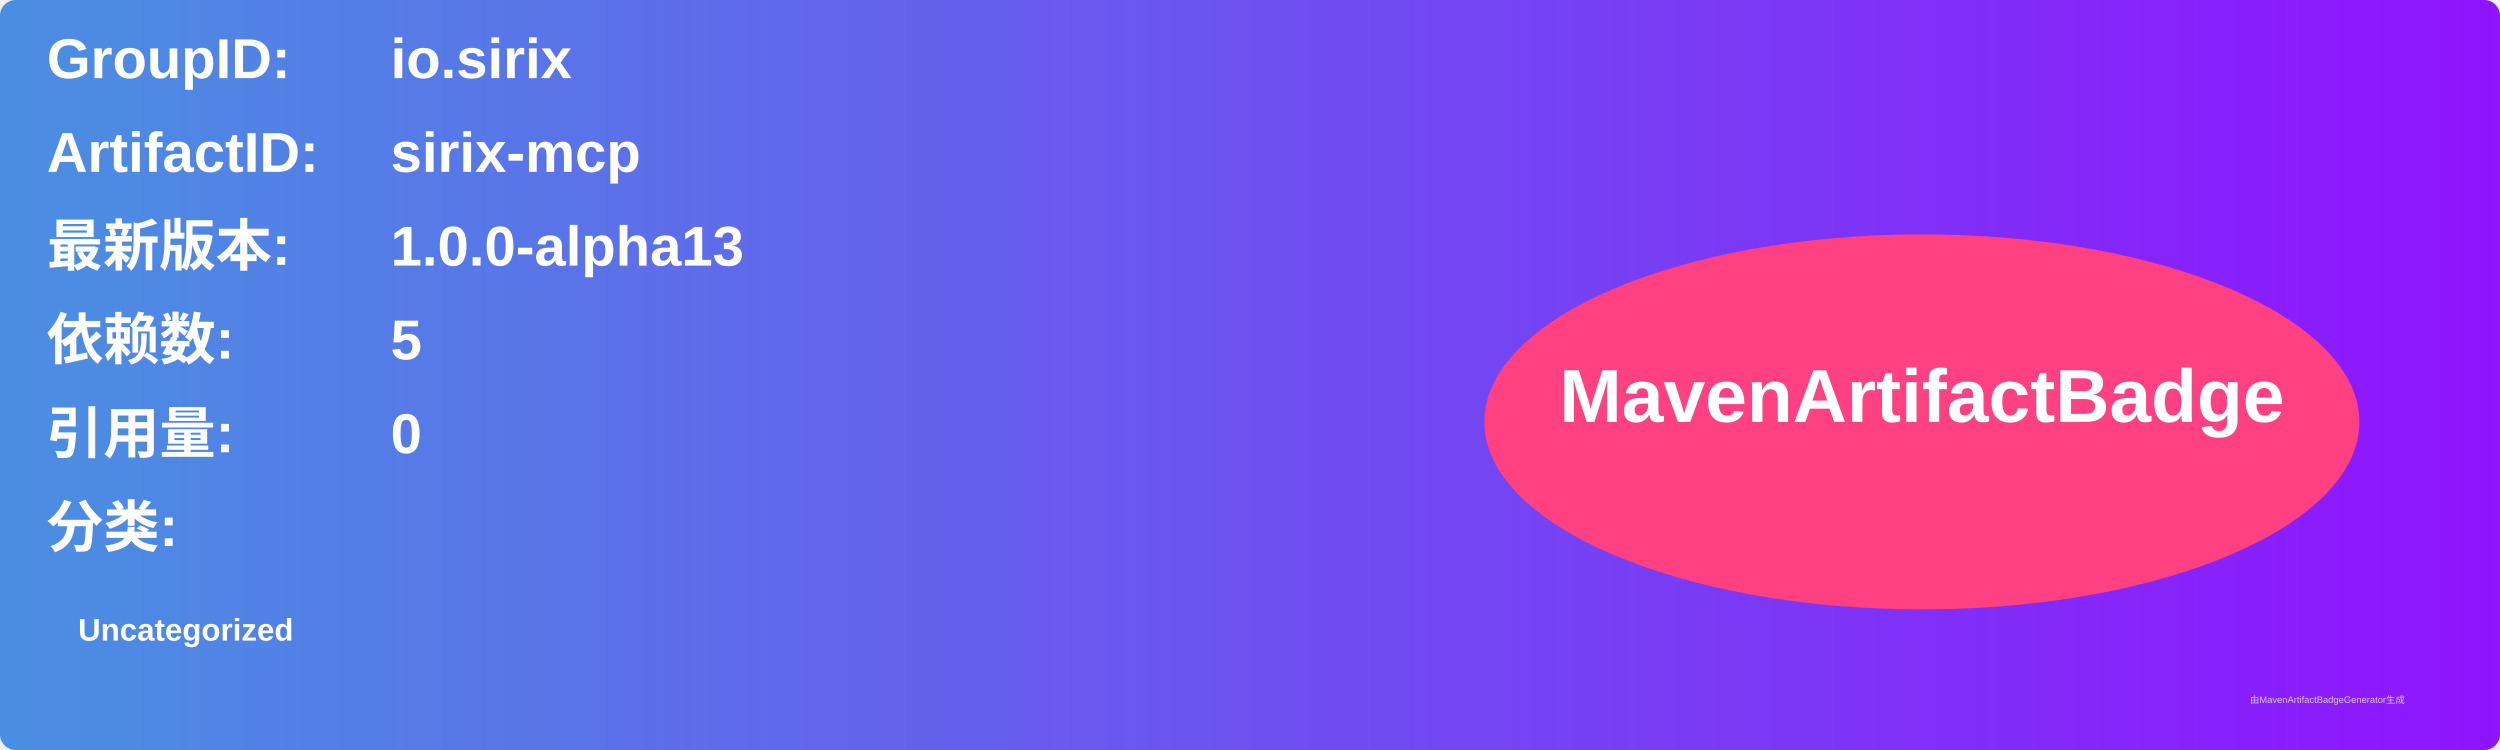
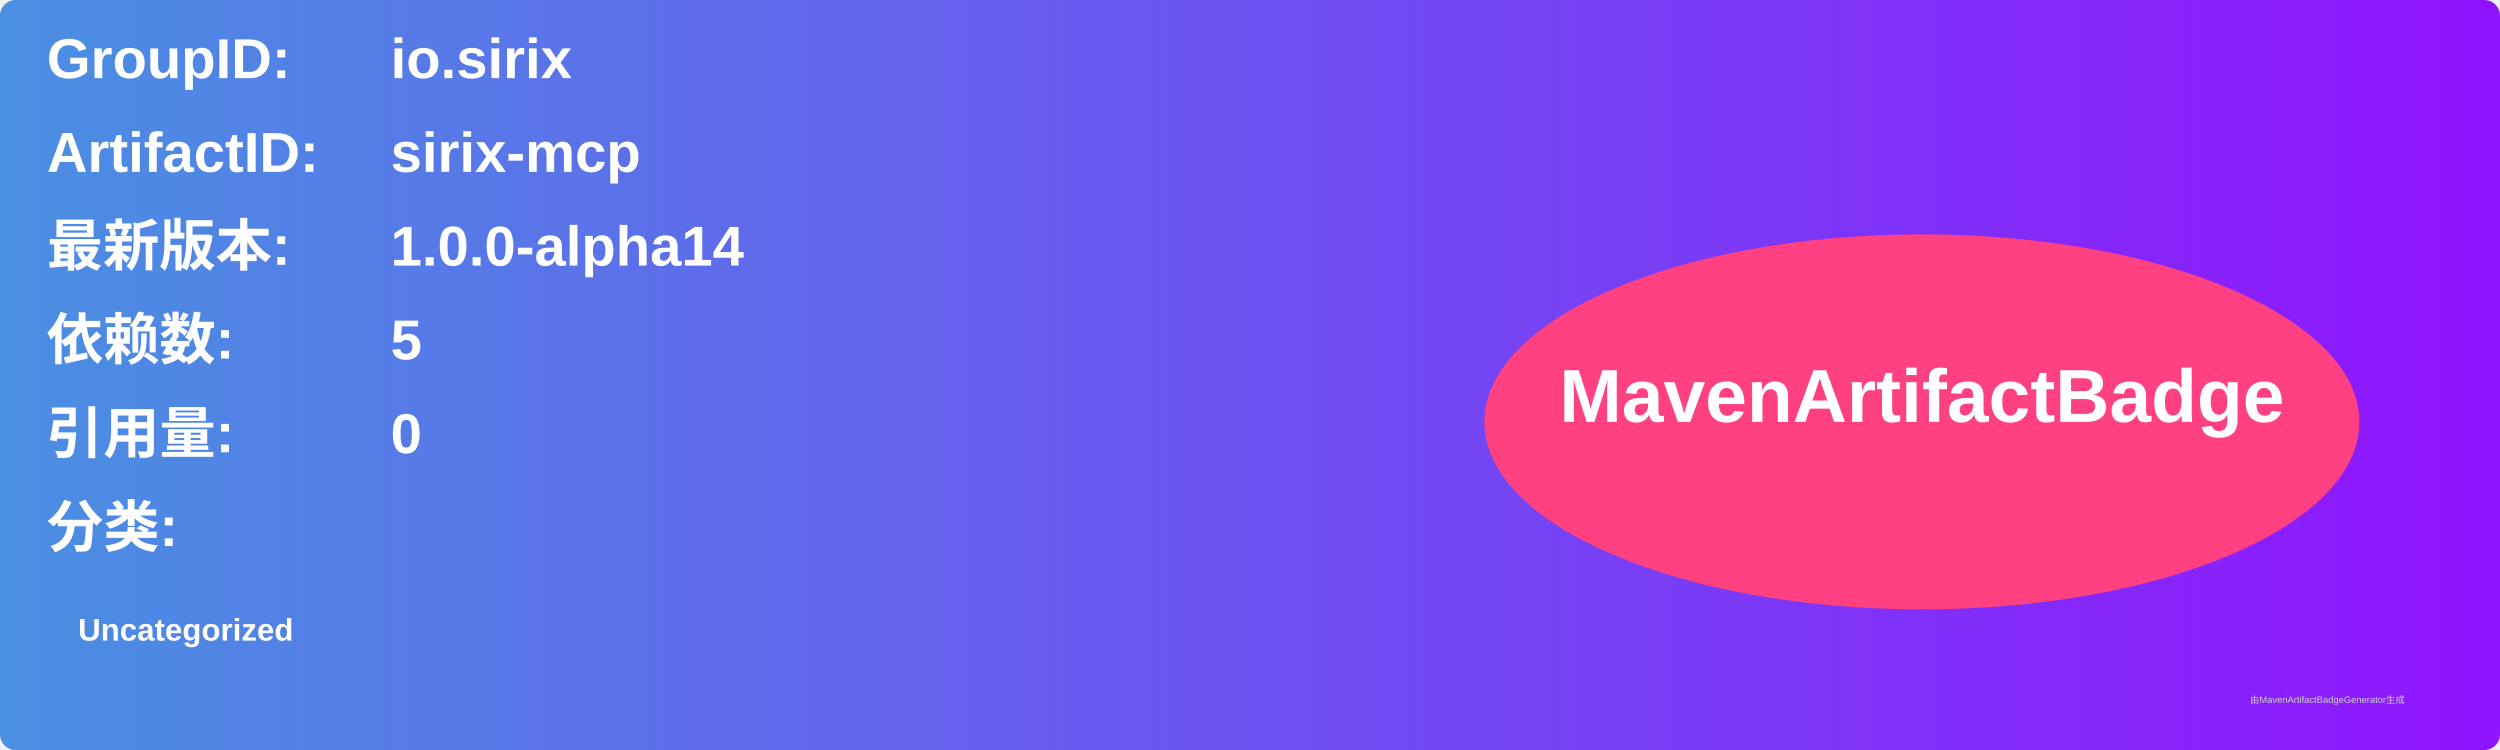
<svg xmlns="http://www.w3.org/2000/svg" width="800" height="240" viewBox="0 0 800 240">
  <linearGradient id="grad" x1="0%" y1="0%" x2="100%" y2="0%">
    <stop offset="0%" stop-color="#4a90e2" />
    <stop offset="100%" stop-color="#9013fe" />
  </linearGradient>
  <rect width="100%" height="100%" rx="5" ry="5" fill="url(#grad)" />
  <g transform="translate(15, 15)">
    <text x="0" y="10" font-family="Arial" font-size="18" fill="white" font-weight="bold" width="260">GroupID:</text>
    <text x="110" y="10" font-family="Arial" font-size="18" fill="white" font-weight="bold" width="460">io.sirix</text>
    <text x="0" y="40" font-family="Arial" font-size="18" fill="white" font-weight="bold" width="260">ArtifactID:</text>
    <text x="110" y="40" font-family="Arial" font-size="18" fill="white" font-weight="bold" width="460">sirix-mcp</text>
    <text x="0" y="70" font-family="Arial" font-size="18" fill="white" font-weight="bold">最新版本:</text>
    <text x="110" y="70" font-family="Arial" font-size="18" fill="white" font-weight="bold">
-       <tspan font-weight="bold">1.0.0-alpha13</tspan>
+       <tspan font-weight="bold">1.0.0-alpha14</tspan>
    </text>
    <text x="0" y="100" font-family="Arial" font-size="18" fill="white" font-weight="bold">依赖数: </text>
    <text x="110" y="100" font-family="Arial" font-size="18" fill="white">
      <tspan font-weight="bold">5</tspan>
    </text>
    <text x="0" y="130" font-family="Arial" font-size="18" fill="white" font-weight="bold">引用量: </text>
    <text x="110" y="130" font-family="Arial" font-size="18" fill="white">
      <tspan font-weight="bold">0</tspan>
    </text>
    <text x="0" y="160" font-family="Arial" font-size="18" fill="white" font-weight="bold">分类:</text>
    <text x="10" y="190" font-family="Arial" font-size="10" fill="white">
      <tspan font-weight="bold">Uncategorized</tspan>
    </text>
    <ellipse cx="600" cy="120" rx="140" ry="60" fill="#ff4081" />
    <text x="600" y="120" text-anchor="middle" font-family="Arial" font-size="24" fill="white" font-weight="bold">MavenArtifactBadge</text>
  </g>
  <text x="720" y="225" font-family="Arial" font-size="3" fill="#d0d0d0">由MavenArtifactBadgeGenerator生成</text>
</svg>
